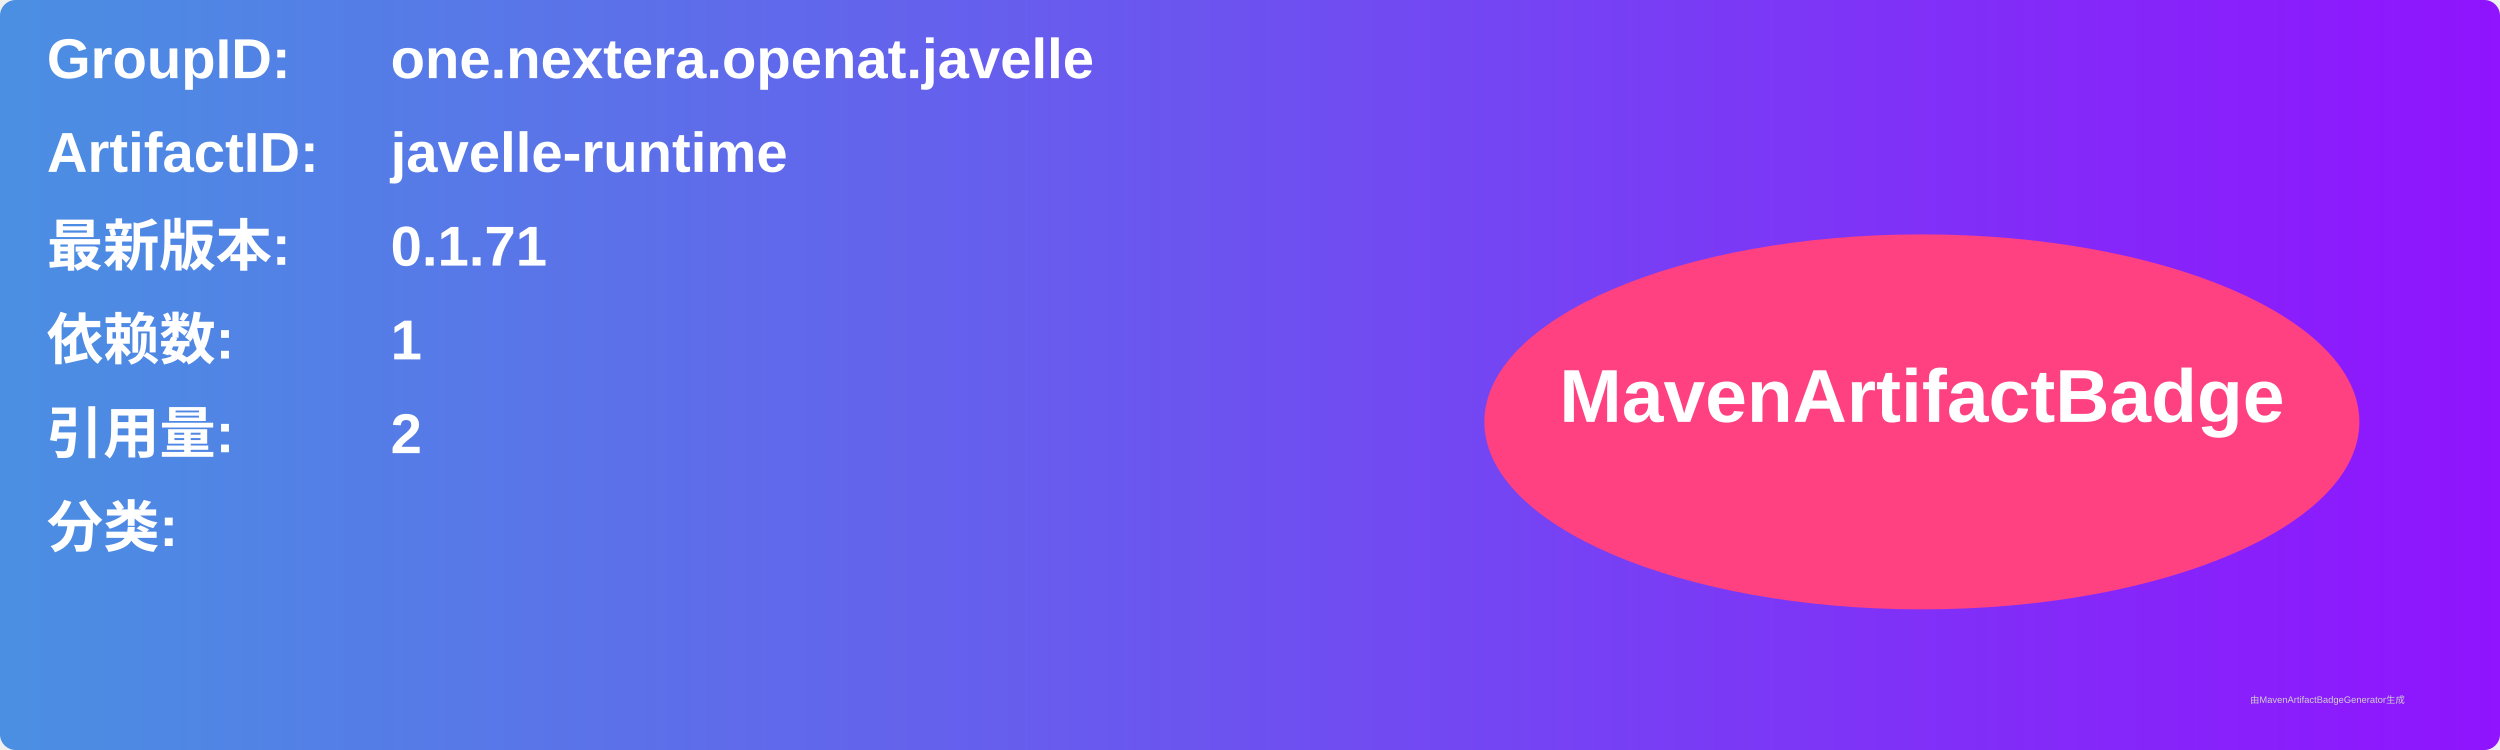
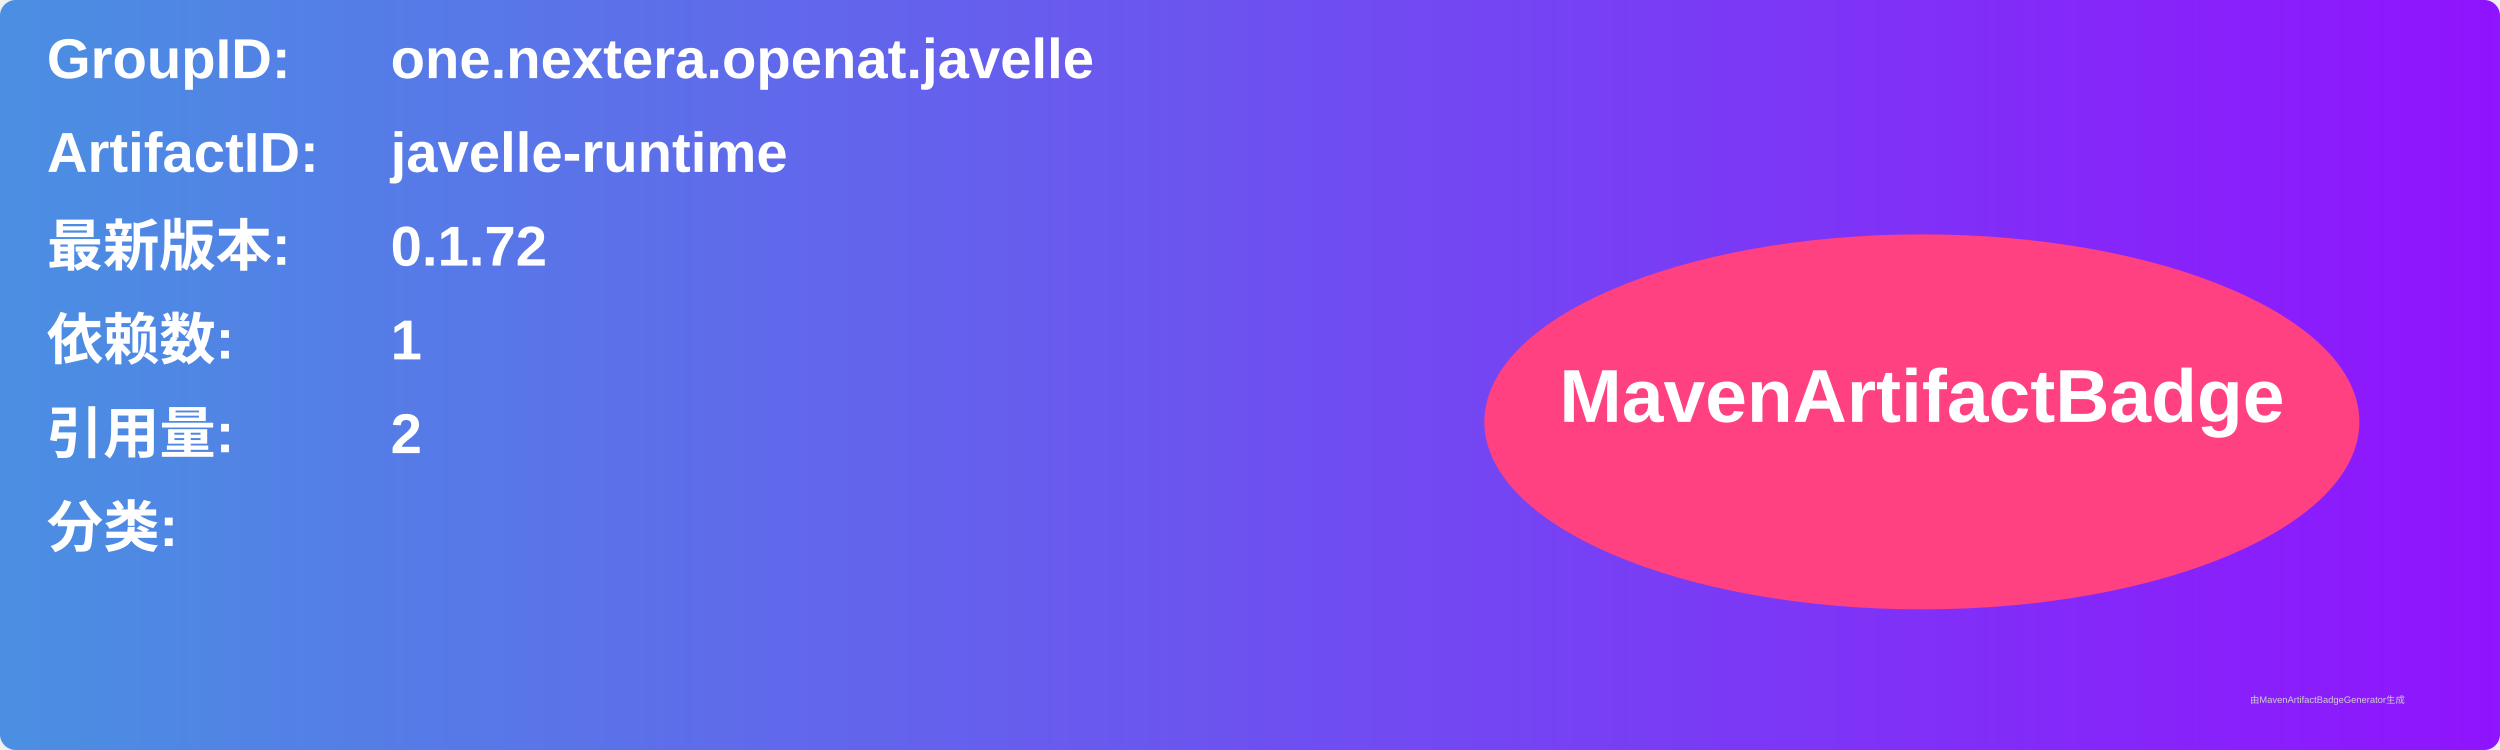
<svg xmlns="http://www.w3.org/2000/svg" width="800" height="240" viewBox="0 0 800 240">
  <linearGradient id="grad" x1="0%" y1="0%" x2="100%" y2="0%">
    <stop offset="0%" stop-color="#4a90e2" />
    <stop offset="100%" stop-color="#9013fe" />
  </linearGradient>
  <rect width="100%" height="100%" rx="5" ry="5" fill="url(#grad)" />
  <g transform="translate(15, 15)">
    <text x="0" y="10" font-family="Arial" font-size="18" fill="white" font-weight="bold" width="260">GroupID:</text>
    <text x="110" y="10" font-family="Arial" font-size="18" fill="white" font-weight="bold" width="460">one.nextera.openat.javelle</text>
    <text x="0" y="40" font-family="Arial" font-size="18" fill="white" font-weight="bold" width="260">ArtifactID:</text>
    <text x="110" y="40" font-family="Arial" font-size="18" fill="white" font-weight="bold" width="460">javelle-runtime</text>
    <text x="0" y="70" font-family="Arial" font-size="18" fill="white" font-weight="bold">最新版本:</text>
    <text x="110" y="70" font-family="Arial" font-size="18" fill="white" font-weight="bold">
-       <tspan font-weight="bold">0.1.71</tspan>
+       <tspan font-weight="bold">0.1.72</tspan>
    </text>
    <text x="0" y="100" font-family="Arial" font-size="18" fill="white" font-weight="bold">依赖数: </text>
    <text x="110" y="100" font-family="Arial" font-size="18" fill="white">
      <tspan font-weight="bold">1</tspan>
    </text>
    <text x="0" y="130" font-family="Arial" font-size="18" fill="white" font-weight="bold">引用量: </text>
    <text x="110" y="130" font-family="Arial" font-size="18" fill="white">
      <tspan font-weight="bold">2</tspan>
    </text>
    <text x="0" y="160" font-family="Arial" font-size="18" fill="white" font-weight="bold">分类:</text>
    <text x="10" y="190" font-family="Arial" font-size="10" fill="white">
      <tspan font-weight="bold" />
    </text>
    <ellipse cx="600" cy="120" rx="140" ry="60" fill="#ff4081" />
    <text x="600" y="120" text-anchor="middle" font-family="Arial" font-size="24" fill="white" font-weight="bold">MavenArtifactBadge</text>
  </g>
  <text x="720" y="225" font-family="Arial" font-size="3" fill="#d0d0d0">由MavenArtifactBadgeGenerator生成</text>
</svg>
